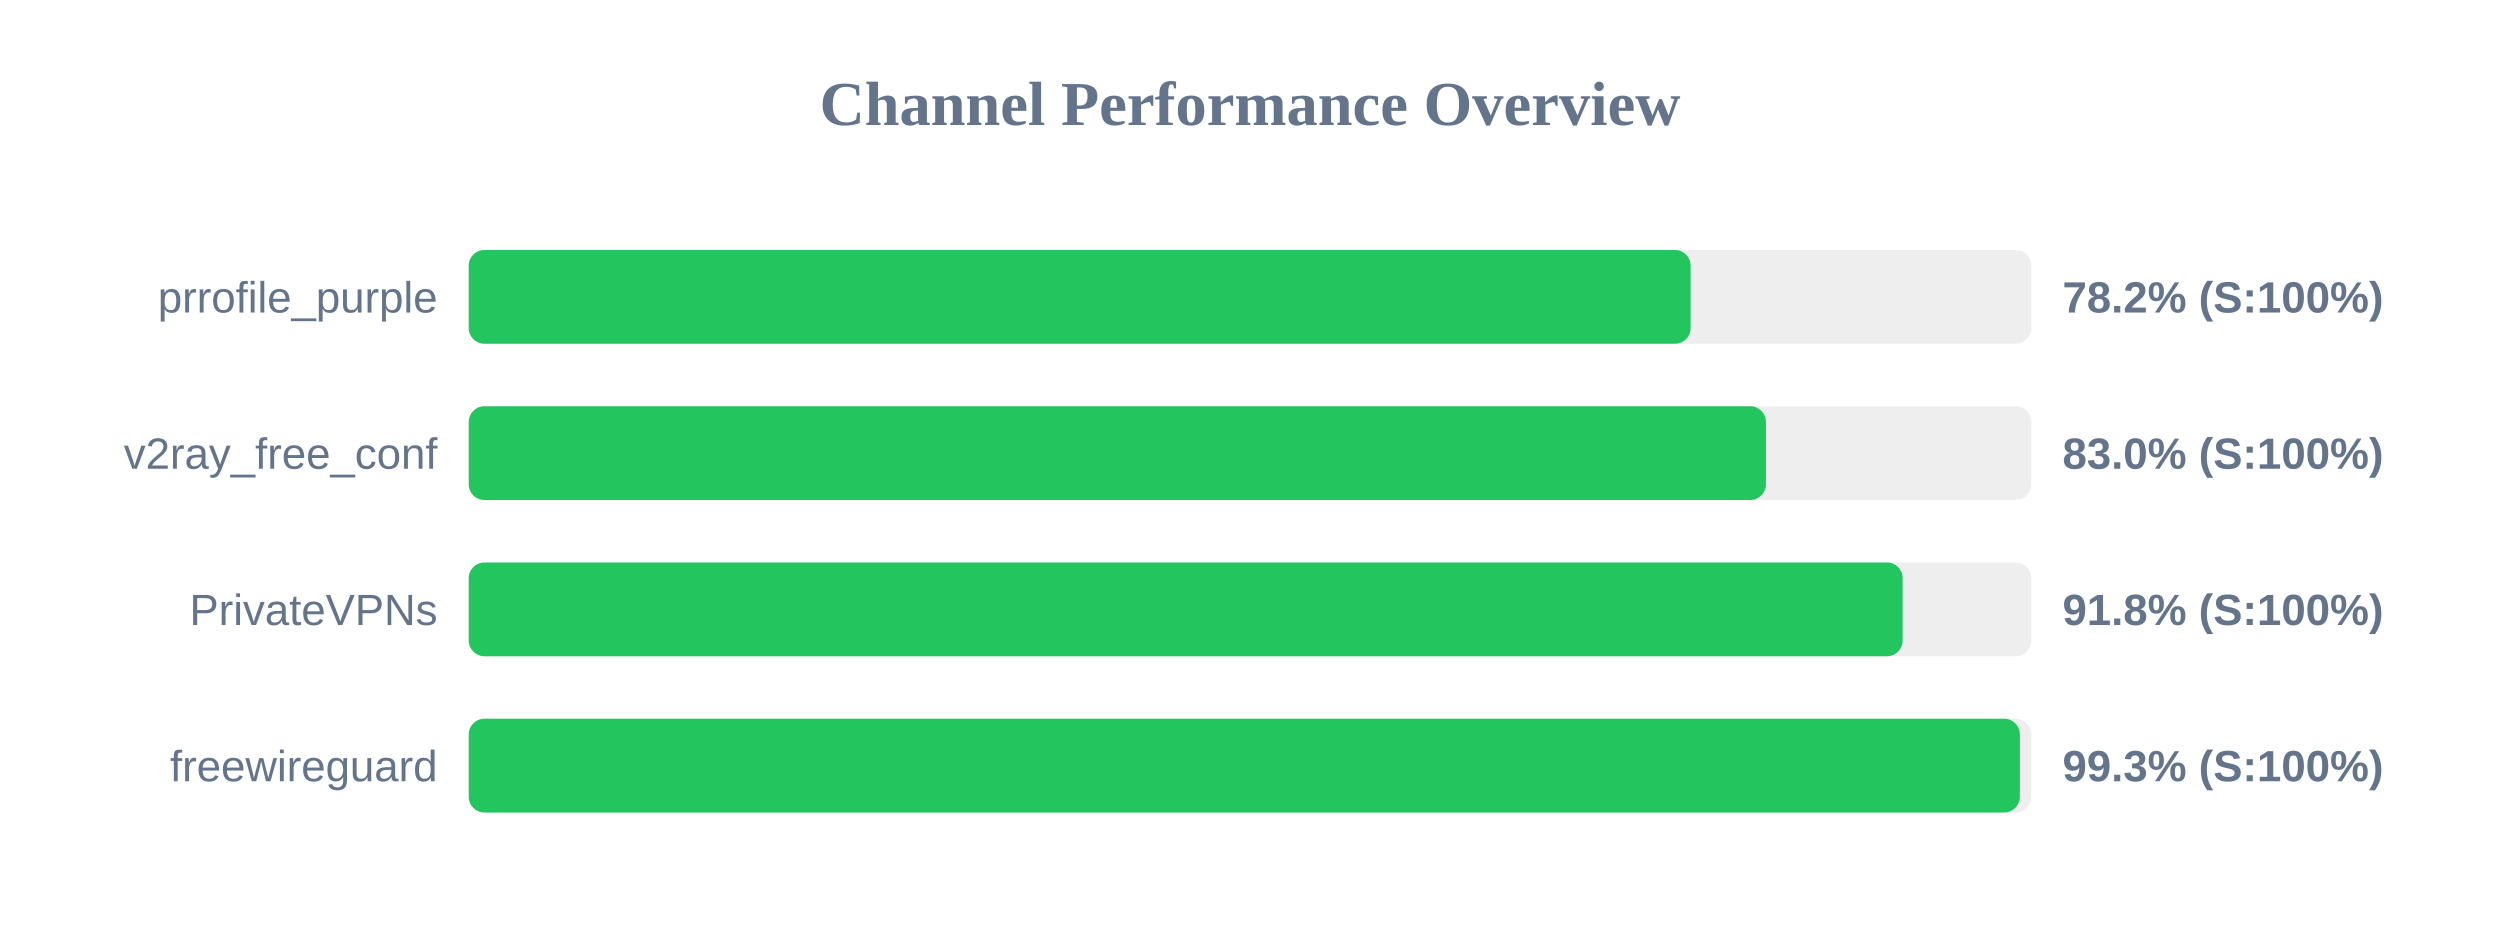
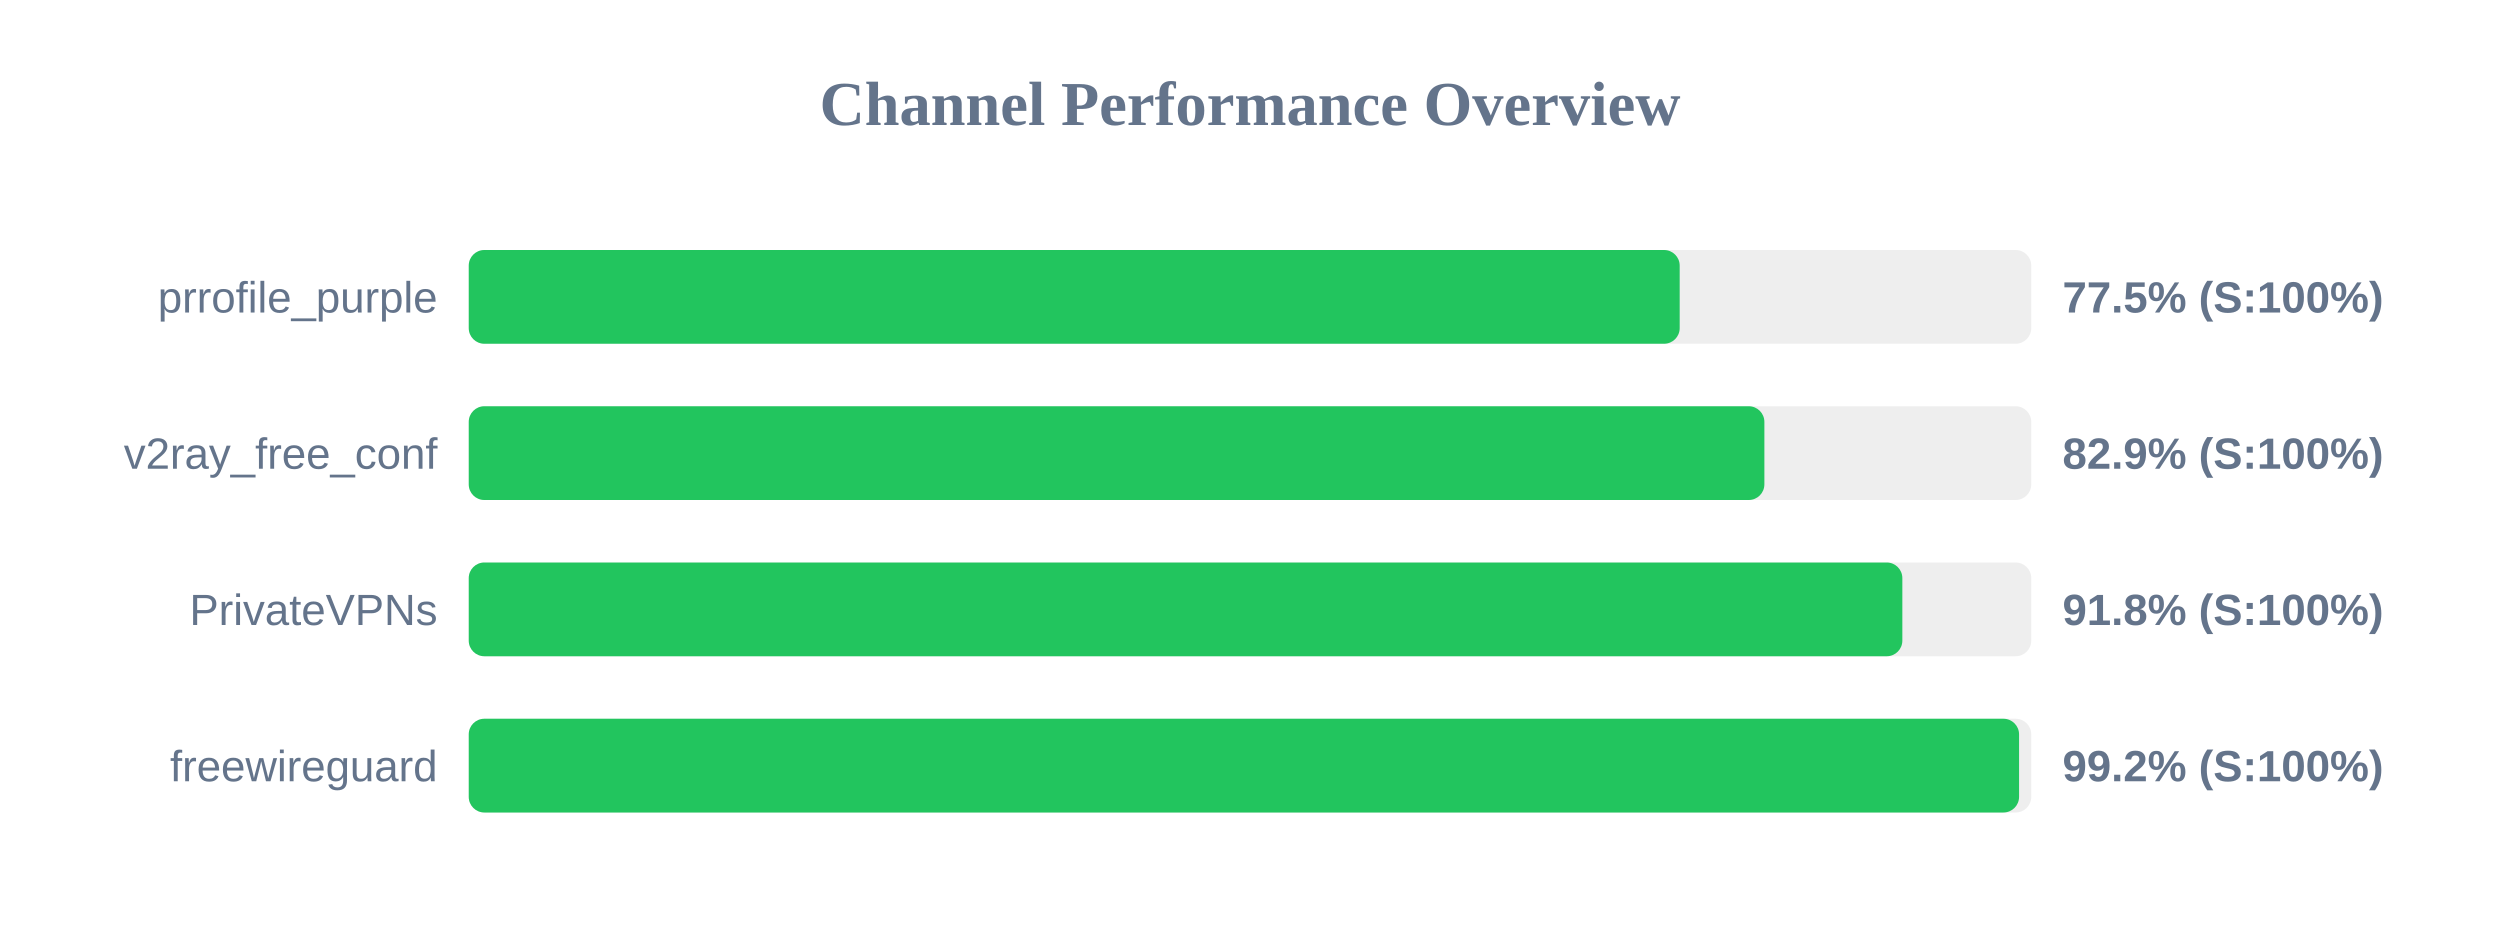
<svg xmlns="http://www.w3.org/2000/svg" width="800" height="300" version="1.1">
  <style>
        .row { font: 14px Arial; fill: #64748b; }
        .score { font: bold 14px Arial; fill: #64748b; }
    </style>
  <text x="400" y="40" text-anchor="middle" font-size="20px" font-weight="bold" fill="#64748b">Channel Performance Overview</text>
  <rect x="150" y="80" width="500" height="30" fill="#eee" rx="5" />
-   <rect x="150" y="80" width="391.0" height="30" fill="#22c55e" rx="5" />
+   <rect x="150" y="80" width="387.5" height="30" fill="#22c55e" rx="5" />
  <text x="140" y="100" text-anchor="end" class="row">prrofile_purple</text>
-   <text x="660" y="100" text-anchor="start" class="score">78.2% (S:100%)</text>
+   <text x="660" y="100" text-anchor="start" class="score">77.5% (S:100%)</text>
  <rect x="150" y="130" width="500" height="30" fill="#eee" rx="5" />
-   <rect x="150" y="130" width="415.1" height="30" fill="#22c55e" rx="5" />
+   <rect x="150" y="130" width="414.6" height="30" fill="#22c55e" rx="5" />
  <text x="140" y="150" text-anchor="end" class="row">v2ray_free_conf</text>
-   <text x="660" y="150" text-anchor="start" class="score">83.0% (S:100%)</text>
+   <text x="660" y="150" text-anchor="start" class="score">82.9% (S:100%)</text>
  <rect x="150" y="180" width="500" height="30" fill="#eee" rx="5" />
-   <rect x="150" y="180" width="458.85" height="30" fill="#22c55e" rx="5" />
+   <rect x="150" y="180" width="458.75" height="30" fill="#22c55e" rx="5" />
  <text x="140" y="200" text-anchor="end" class="row">PrivateVPNs</text>
  <text x="660" y="200" text-anchor="start" class="score">91.8% (S:100%)</text>
  <rect x="150" y="230" width="500" height="30" fill="#eee" rx="5" />
-   <rect x="150" y="230" width="496.35" height="30" fill="#22c55e" rx="5" />
+   <rect x="150" y="230" width="496.1" height="30" fill="#22c55e" rx="5" />
  <text x="140" y="250" text-anchor="end" class="row">freewireguard</text>
-   <text x="660" y="250" text-anchor="start" class="score">99.3% (S:100%)</text>
+   <text x="660" y="250" text-anchor="start" class="score">99.2% (S:100%)</text>
</svg>
